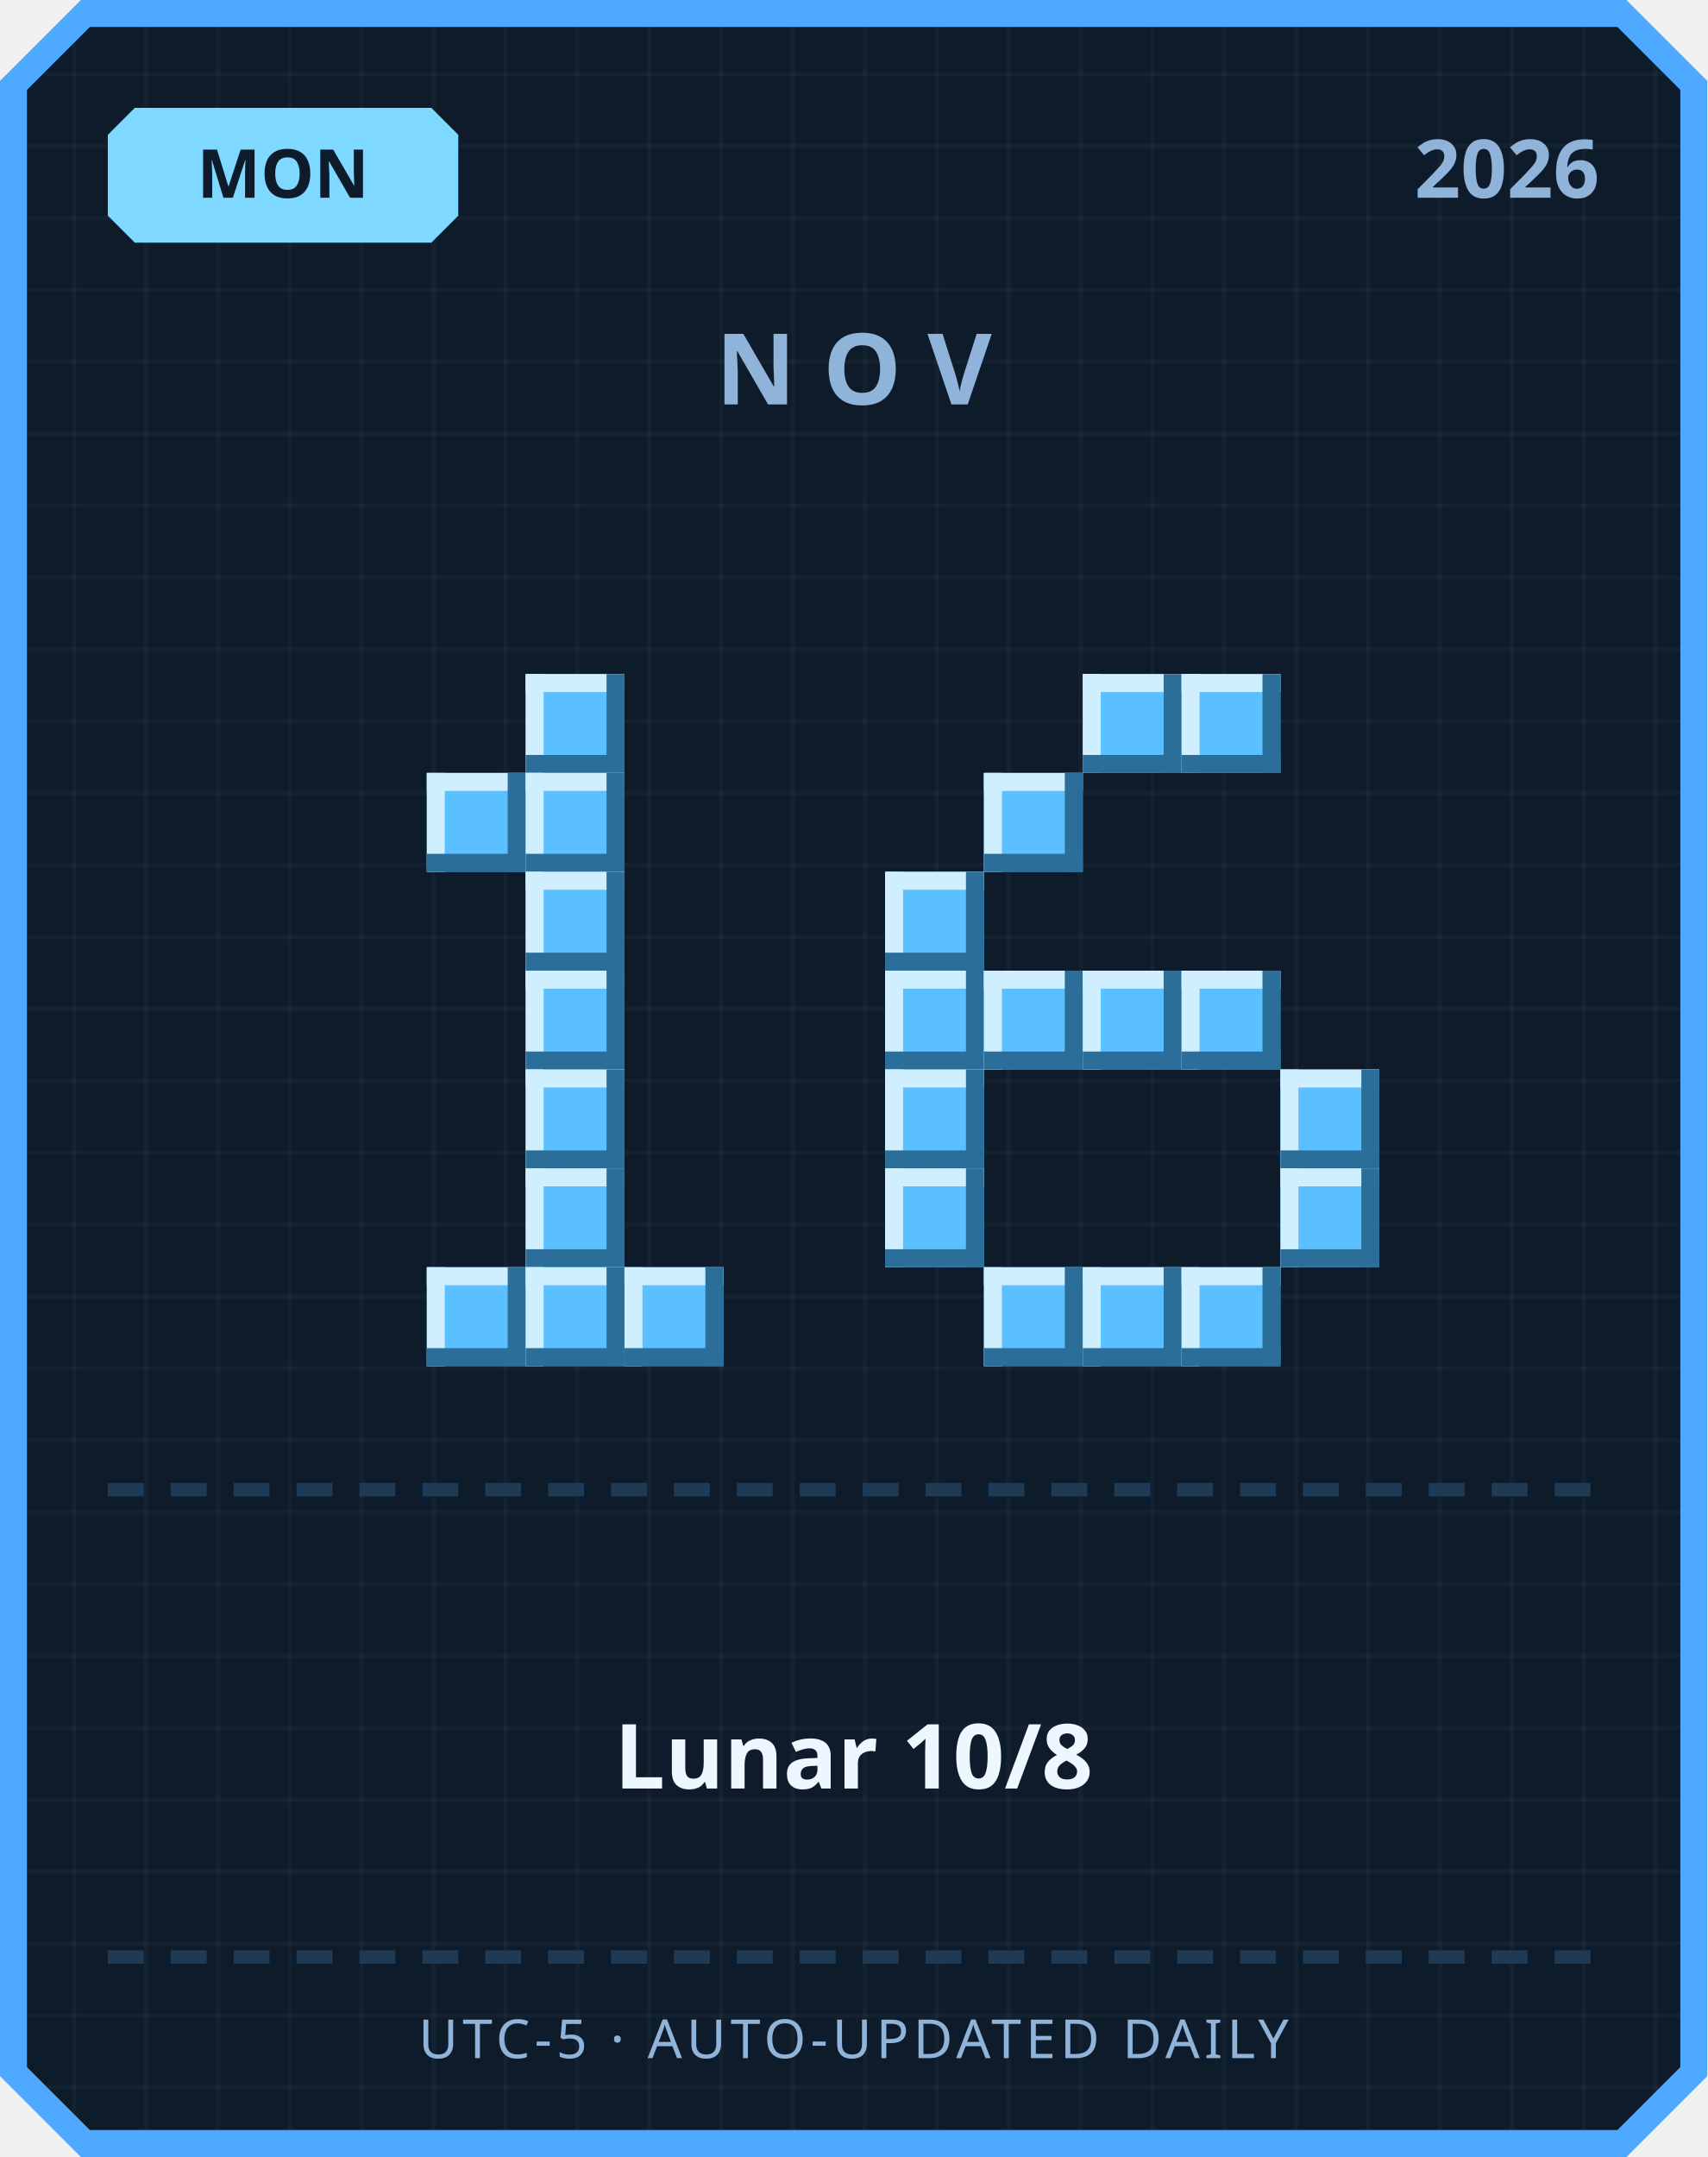
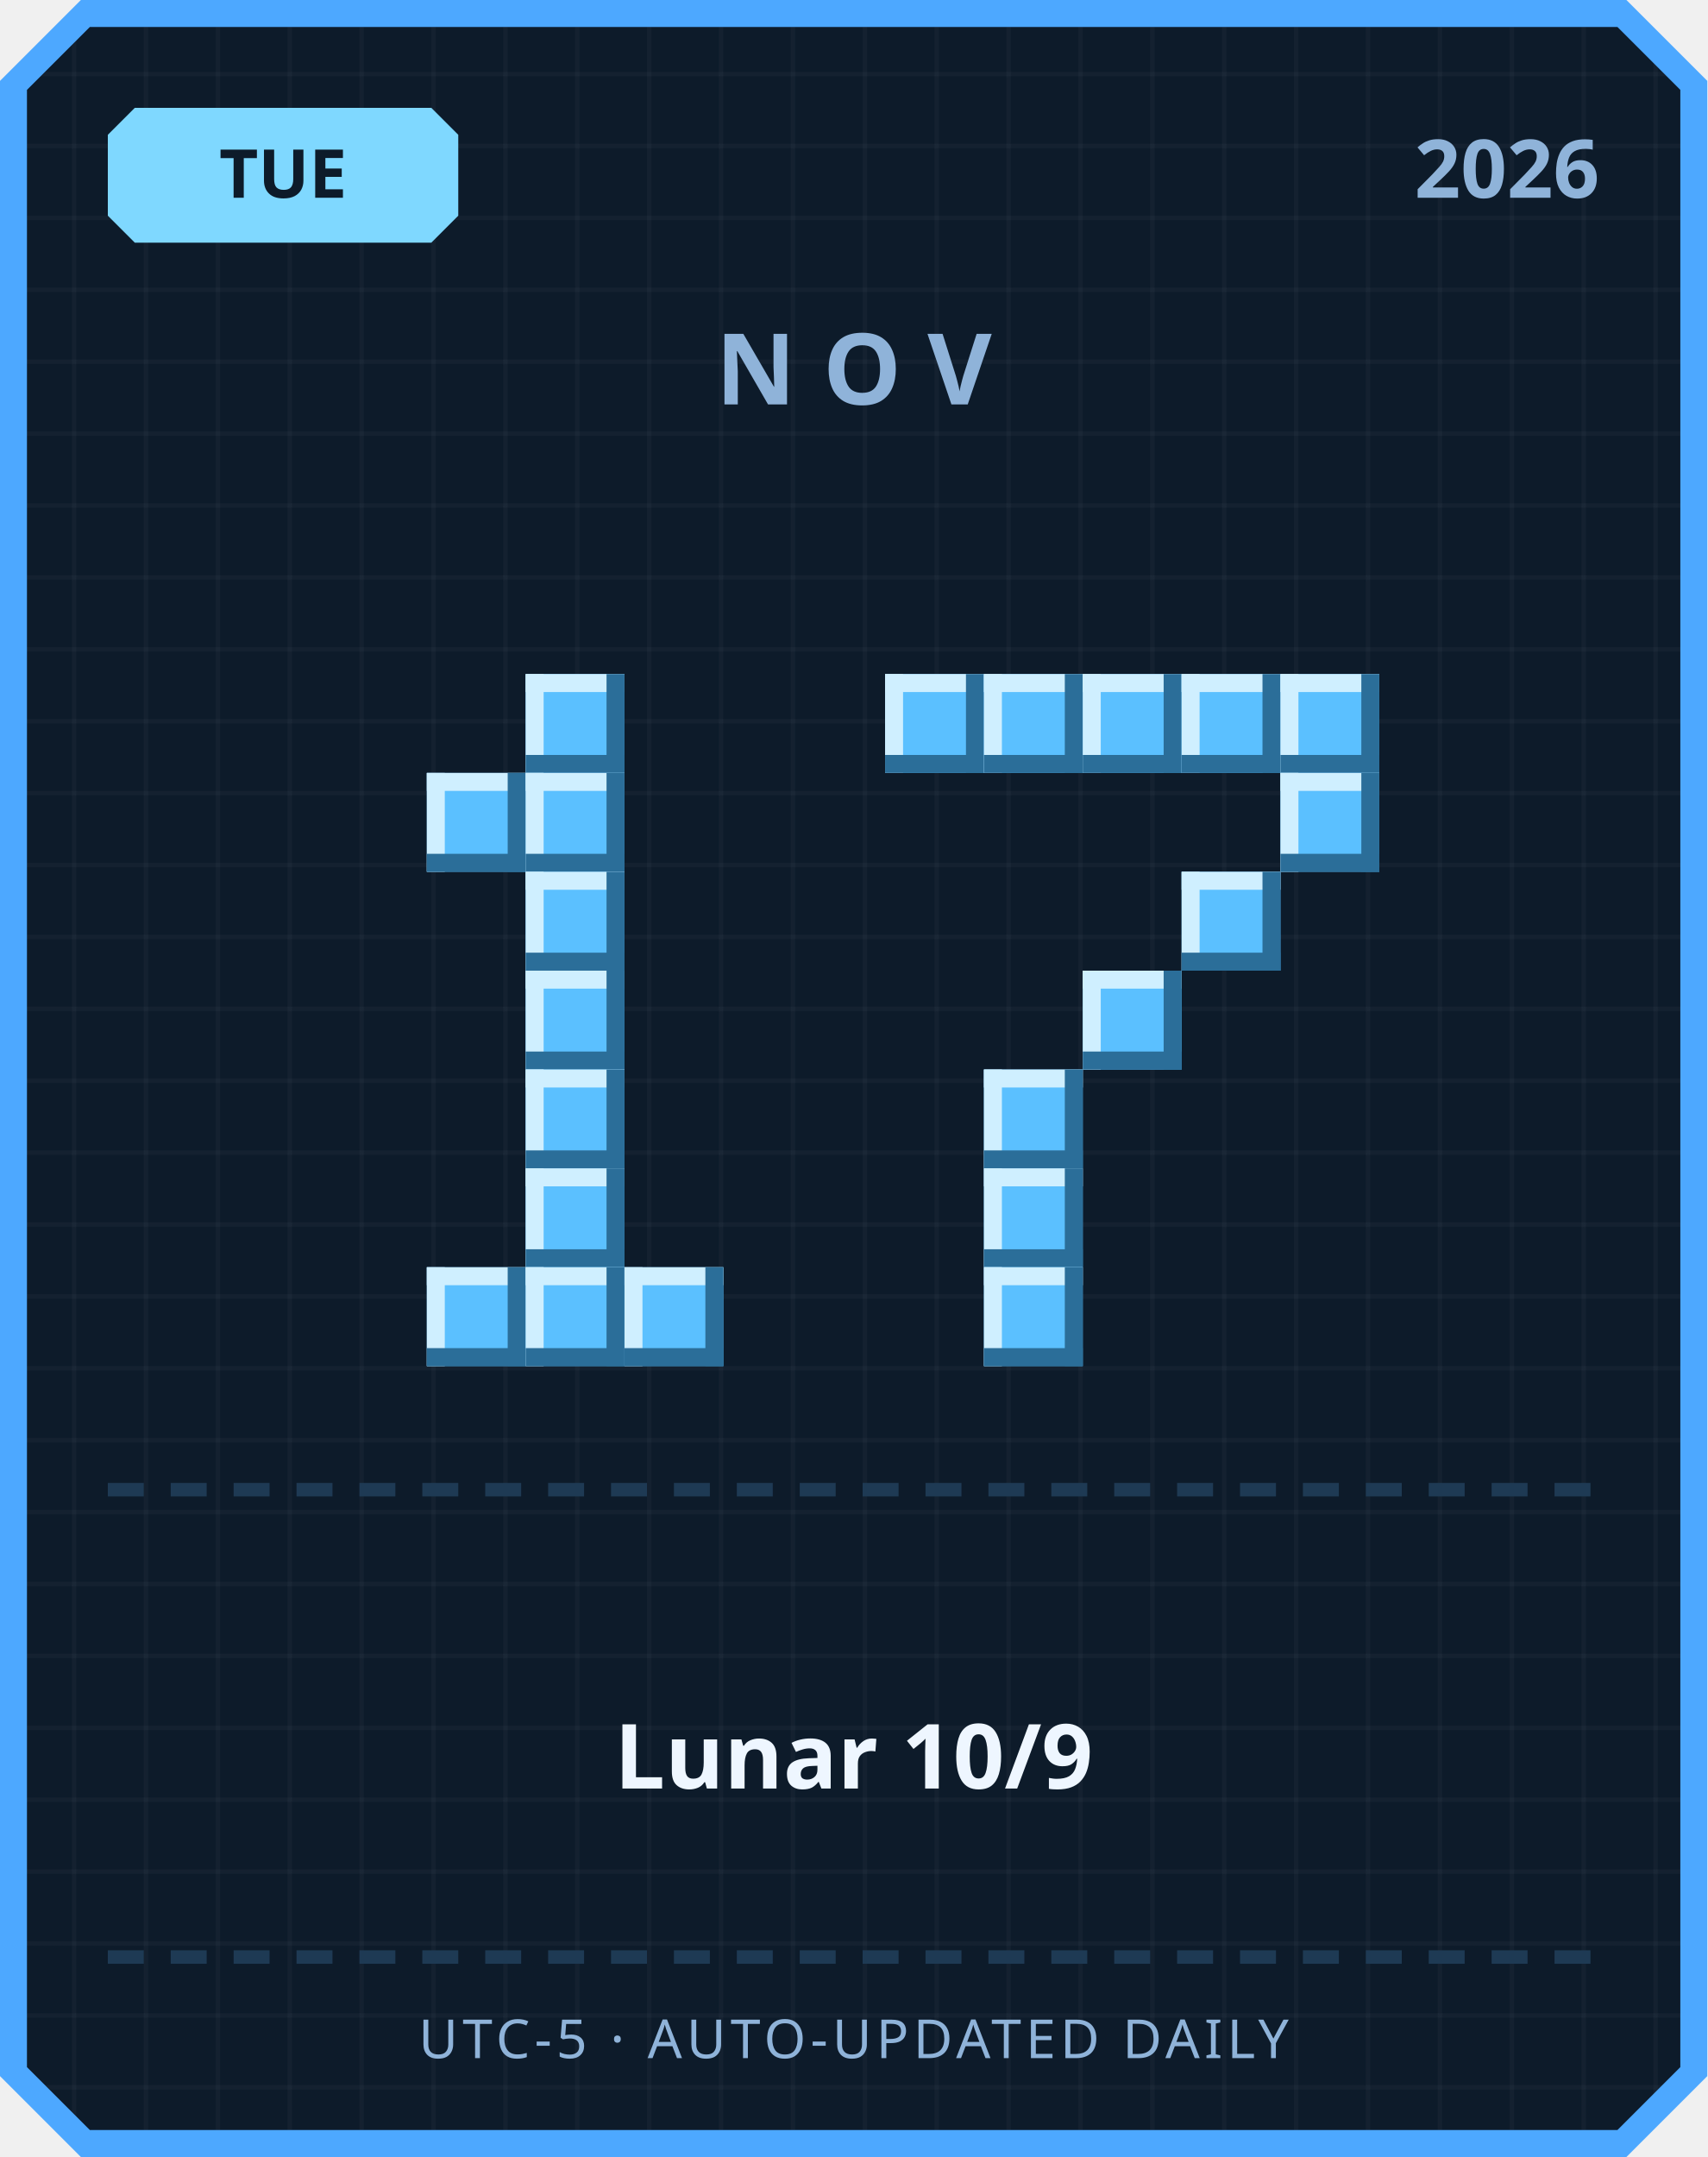
<svg xmlns="http://www.w3.org/2000/svg" width="380" height="480" viewBox="0 0 380 480">
  <defs>
    <pattern id="grid" width="16" height="16" patternUnits="userSpaceOnUse">
      <rect width="16" height="16" fill="#0d1b2a" />
      <rect width="1" height="16" fill="#ffffff" opacity="0.03" />
      <rect width="16" height="1" fill="#ffffff" opacity="0.03" />
    </pattern>
  </defs>
  <path d="M 18,0 L 362,0 L 380,18 L 380,462 L 362,480 L 18,480 L 0,462 L 0,18 Z" fill="#4da8ff" />
  <path d="M 20,6 L 360,6 L 374,20 L 374,460 L 360,474 L 20,474 L 6,460 L 6,20 Z" fill="url(#grid)" />
  <path d="M 30,24 L 96,24 L 102,30 L 102,48 L 96,54 L 30,54 L 24,48 L 24,30 Z" fill="#7fd8ff" />
-   <text x="63" y="44" text-anchor="middle" font-family="'Segoe UI', sans-serif" font-size="15" font-weight="700" fill="#0d1b2a">MON</text>
+   <text x="63" y="44" text-anchor="middle" font-family="'Segoe UI', sans-serif" font-size="15" font-weight="700" fill="#0d1b2a">TUE</text>
  <text x="356" y="44" text-anchor="end" font-family="'Segoe UI', sans-serif" font-size="18" font-weight="700" fill="#8fb3d9">2026</text>
  <text x="190" y="90" text-anchor="middle" font-family="'Segoe UI', sans-serif" font-size="22" font-weight="700" letter-spacing="6" fill="#8fb3d9">NOV</text>
  <rect x="117" y="150" width="22" height="22" fill="#5bc0ff" />
  <rect x="117" y="150" width="22" height="4" fill="#cfefff" />
  <rect x="117" y="150" width="4" height="22" fill="#cfefff" />
  <rect x="117" y="168" width="22" height="4" fill="#2b6e99" />
  <rect x="135" y="150" width="4" height="22" fill="#2b6e99" />
  <rect x="95" y="172" width="22" height="22" fill="#5bc0ff" />
  <rect x="95" y="172" width="22" height="4" fill="#cfefff" />
  <rect x="95" y="172" width="4" height="22" fill="#cfefff" />
  <rect x="95" y="190" width="22" height="4" fill="#2b6e99" />
  <rect x="113" y="172" width="4" height="22" fill="#2b6e99" />
  <rect x="117" y="172" width="22" height="22" fill="#5bc0ff" />
  <rect x="117" y="172" width="22" height="4" fill="#cfefff" />
  <rect x="117" y="172" width="4" height="22" fill="#cfefff" />
  <rect x="117" y="190" width="22" height="4" fill="#2b6e99" />
  <rect x="135" y="172" width="4" height="22" fill="#2b6e99" />
  <rect x="117" y="194" width="22" height="22" fill="#5bc0ff" />
  <rect x="117" y="194" width="22" height="4" fill="#cfefff" />
  <rect x="117" y="194" width="4" height="22" fill="#cfefff" />
  <rect x="117" y="212" width="22" height="4" fill="#2b6e99" />
  <rect x="135" y="194" width="4" height="22" fill="#2b6e99" />
  <rect x="117" y="216" width="22" height="22" fill="#5bc0ff" />
  <rect x="117" y="216" width="22" height="4" fill="#cfefff" />
  <rect x="117" y="216" width="4" height="22" fill="#cfefff" />
  <rect x="117" y="234" width="22" height="4" fill="#2b6e99" />
  <rect x="135" y="216" width="4" height="22" fill="#2b6e99" />
  <rect x="117" y="238" width="22" height="22" fill="#5bc0ff" />
  <rect x="117" y="238" width="22" height="4" fill="#cfefff" />
  <rect x="117" y="238" width="4" height="22" fill="#cfefff" />
  <rect x="117" y="256" width="22" height="4" fill="#2b6e99" />
  <rect x="135" y="238" width="4" height="22" fill="#2b6e99" />
  <rect x="117" y="260" width="22" height="22" fill="#5bc0ff" />
  <rect x="117" y="260" width="22" height="4" fill="#cfefff" />
  <rect x="117" y="260" width="4" height="22" fill="#cfefff" />
  <rect x="117" y="278" width="22" height="4" fill="#2b6e99" />
  <rect x="135" y="260" width="4" height="22" fill="#2b6e99" />
  <rect x="95" y="282" width="22" height="22" fill="#5bc0ff" />
  <rect x="95" y="282" width="22" height="4" fill="#cfefff" />
  <rect x="95" y="282" width="4" height="22" fill="#cfefff" />
  <rect x="95" y="300" width="22" height="4" fill="#2b6e99" />
  <rect x="113" y="282" width="4" height="22" fill="#2b6e99" />
  <rect x="117" y="282" width="22" height="22" fill="#5bc0ff" />
  <rect x="117" y="282" width="22" height="4" fill="#cfefff" />
  <rect x="117" y="282" width="4" height="22" fill="#cfefff" />
  <rect x="117" y="300" width="22" height="4" fill="#2b6e99" />
  <rect x="135" y="282" width="4" height="22" fill="#2b6e99" />
  <rect x="139" y="282" width="22" height="22" fill="#5bc0ff" />
  <rect x="139" y="282" width="22" height="4" fill="#cfefff" />
  <rect x="139" y="282" width="4" height="22" fill="#cfefff" />
  <rect x="139" y="300" width="22" height="4" fill="#2b6e99" />
  <rect x="157" y="282" width="4" height="22" fill="#2b6e99" />
+   <rect x="197" y="150" width="22" height="22" fill="#5bc0ff" />
+   <rect x="197" y="150" width="22" height="4" fill="#cfefff" />
+   <rect x="197" y="150" width="4" height="22" fill="#cfefff" />
+   <rect x="197" y="168" width="22" height="4" fill="#2b6e99" />
+   <rect x="215" y="150" width="4" height="22" fill="#2b6e99" />
+   <rect x="219" y="150" width="22" height="22" fill="#5bc0ff" />
+   <rect x="219" y="150" width="22" height="4" fill="#cfefff" />
+   <rect x="219" y="150" width="4" height="22" fill="#cfefff" />
+   <rect x="219" y="168" width="22" height="4" fill="#2b6e99" />
+   <rect x="237" y="150" width="4" height="22" fill="#2b6e99" />
  <rect x="241" y="150" width="22" height="22" fill="#5bc0ff" />
  <rect x="241" y="150" width="22" height="4" fill="#cfefff" />
  <rect x="241" y="150" width="4" height="22" fill="#cfefff" />
  <rect x="241" y="168" width="22" height="4" fill="#2b6e99" />
  <rect x="259" y="150" width="4" height="22" fill="#2b6e99" />
  <rect x="263" y="150" width="22" height="22" fill="#5bc0ff" />
  <rect x="263" y="150" width="22" height="4" fill="#cfefff" />
  <rect x="263" y="150" width="4" height="22" fill="#cfefff" />
  <rect x="263" y="168" width="22" height="4" fill="#2b6e99" />
  <rect x="281" y="150" width="4" height="22" fill="#2b6e99" />
-   <rect x="219" y="172" width="22" height="22" fill="#5bc0ff" />
-   <rect x="219" y="172" width="22" height="4" fill="#cfefff" />
-   <rect x="219" y="172" width="4" height="22" fill="#cfefff" />
-   <rect x="219" y="190" width="22" height="4" fill="#2b6e99" />
-   <rect x="237" y="172" width="4" height="22" fill="#2b6e99" />
-   <rect x="197" y="194" width="22" height="22" fill="#5bc0ff" />
-   <rect x="197" y="194" width="22" height="4" fill="#cfefff" />
-   <rect x="197" y="194" width="4" height="22" fill="#cfefff" />
-   <rect x="197" y="212" width="22" height="4" fill="#2b6e99" />
-   <rect x="215" y="194" width="4" height="22" fill="#2b6e99" />
-   <rect x="197" y="216" width="22" height="22" fill="#5bc0ff" />
-   <rect x="197" y="216" width="22" height="4" fill="#cfefff" />
-   <rect x="197" y="216" width="4" height="22" fill="#cfefff" />
-   <rect x="197" y="234" width="22" height="4" fill="#2b6e99" />
-   <rect x="215" y="216" width="4" height="22" fill="#2b6e99" />
-   <rect x="219" y="216" width="22" height="22" fill="#5bc0ff" />
-   <rect x="219" y="216" width="22" height="4" fill="#cfefff" />
-   <rect x="219" y="216" width="4" height="22" fill="#cfefff" />
-   <rect x="219" y="234" width="22" height="4" fill="#2b6e99" />
-   <rect x="237" y="216" width="4" height="22" fill="#2b6e99" />
+   <rect x="285" y="150" width="22" height="22" fill="#5bc0ff" />
+   <rect x="285" y="150" width="22" height="4" fill="#cfefff" />
+   <rect x="285" y="150" width="4" height="22" fill="#cfefff" />
+   <rect x="285" y="168" width="22" height="4" fill="#2b6e99" />
+   <rect x="303" y="150" width="4" height="22" fill="#2b6e99" />
+   <rect x="285" y="172" width="22" height="22" fill="#5bc0ff" />
+   <rect x="285" y="172" width="22" height="4" fill="#cfefff" />
+   <rect x="285" y="172" width="4" height="22" fill="#cfefff" />
+   <rect x="285" y="190" width="22" height="4" fill="#2b6e99" />
+   <rect x="303" y="172" width="4" height="22" fill="#2b6e99" />
+   <rect x="263" y="194" width="22" height="22" fill="#5bc0ff" />
+   <rect x="263" y="194" width="22" height="4" fill="#cfefff" />
+   <rect x="263" y="194" width="4" height="22" fill="#cfefff" />
+   <rect x="263" y="212" width="22" height="4" fill="#2b6e99" />
+   <rect x="281" y="194" width="4" height="22" fill="#2b6e99" />
  <rect x="241" y="216" width="22" height="22" fill="#5bc0ff" />
  <rect x="241" y="216" width="22" height="4" fill="#cfefff" />
  <rect x="241" y="216" width="4" height="22" fill="#cfefff" />
  <rect x="241" y="234" width="22" height="4" fill="#2b6e99" />
  <rect x="259" y="216" width="4" height="22" fill="#2b6e99" />
-   <rect x="263" y="216" width="22" height="22" fill="#5bc0ff" />
-   <rect x="263" y="216" width="22" height="4" fill="#cfefff" />
-   <rect x="263" y="216" width="4" height="22" fill="#cfefff" />
-   <rect x="263" y="234" width="22" height="4" fill="#2b6e99" />
-   <rect x="281" y="216" width="4" height="22" fill="#2b6e99" />
-   <rect x="197" y="238" width="22" height="22" fill="#5bc0ff" />
-   <rect x="197" y="238" width="22" height="4" fill="#cfefff" />
-   <rect x="197" y="238" width="4" height="22" fill="#cfefff" />
-   <rect x="197" y="256" width="22" height="4" fill="#2b6e99" />
-   <rect x="215" y="238" width="4" height="22" fill="#2b6e99" />
-   <rect x="285" y="238" width="22" height="22" fill="#5bc0ff" />
-   <rect x="285" y="238" width="22" height="4" fill="#cfefff" />
-   <rect x="285" y="238" width="4" height="22" fill="#cfefff" />
-   <rect x="285" y="256" width="22" height="4" fill="#2b6e99" />
-   <rect x="303" y="238" width="4" height="22" fill="#2b6e99" />
-   <rect x="197" y="260" width="22" height="22" fill="#5bc0ff" />
-   <rect x="197" y="260" width="22" height="4" fill="#cfefff" />
-   <rect x="197" y="260" width="4" height="22" fill="#cfefff" />
-   <rect x="197" y="278" width="22" height="4" fill="#2b6e99" />
-   <rect x="215" y="260" width="4" height="22" fill="#2b6e99" />
-   <rect x="285" y="260" width="22" height="22" fill="#5bc0ff" />
-   <rect x="285" y="260" width="22" height="4" fill="#cfefff" />
-   <rect x="285" y="260" width="4" height="22" fill="#cfefff" />
-   <rect x="285" y="278" width="22" height="4" fill="#2b6e99" />
-   <rect x="303" y="260" width="4" height="22" fill="#2b6e99" />
+   <rect x="219" y="238" width="22" height="22" fill="#5bc0ff" />
+   <rect x="219" y="238" width="22" height="4" fill="#cfefff" />
+   <rect x="219" y="238" width="4" height="22" fill="#cfefff" />
+   <rect x="219" y="256" width="22" height="4" fill="#2b6e99" />
+   <rect x="237" y="238" width="4" height="22" fill="#2b6e99" />
+   <rect x="219" y="260" width="22" height="22" fill="#5bc0ff" />
+   <rect x="219" y="260" width="22" height="4" fill="#cfefff" />
+   <rect x="219" y="260" width="4" height="22" fill="#cfefff" />
+   <rect x="219" y="278" width="22" height="4" fill="#2b6e99" />
+   <rect x="237" y="260" width="4" height="22" fill="#2b6e99" />
  <rect x="219" y="282" width="22" height="22" fill="#5bc0ff" />
  <rect x="219" y="282" width="22" height="4" fill="#cfefff" />
  <rect x="219" y="282" width="4" height="22" fill="#cfefff" />
  <rect x="219" y="300" width="22" height="4" fill="#2b6e99" />
  <rect x="237" y="282" width="4" height="22" fill="#2b6e99" />
-   <rect x="241" y="282" width="22" height="22" fill="#5bc0ff" />
-   <rect x="241" y="282" width="22" height="4" fill="#cfefff" />
-   <rect x="241" y="282" width="4" height="22" fill="#cfefff" />
-   <rect x="241" y="300" width="22" height="4" fill="#2b6e99" />
-   <rect x="259" y="282" width="4" height="22" fill="#2b6e99" />
-   <rect x="263" y="282" width="22" height="22" fill="#5bc0ff" />
-   <rect x="263" y="282" width="22" height="4" fill="#cfefff" />
-   <rect x="263" y="282" width="4" height="22" fill="#cfefff" />
-   <rect x="263" y="300" width="22" height="4" fill="#2b6e99" />
-   <rect x="281" y="282" width="4" height="22" fill="#2b6e99" />
  <rect x="24" y="330" width="8" height="3" fill="#1e3a54" />
  <rect x="38" y="330" width="8" height="3" fill="#1e3a54" />
  <rect x="52" y="330" width="8" height="3" fill="#1e3a54" />
  <rect x="66" y="330" width="8" height="3" fill="#1e3a54" />
  <rect x="80" y="330" width="8" height="3" fill="#1e3a54" />
  <rect x="94" y="330" width="8" height="3" fill="#1e3a54" />
  <rect x="108" y="330" width="8" height="3" fill="#1e3a54" />
  <rect x="122" y="330" width="8" height="3" fill="#1e3a54" />
  <rect x="136" y="330" width="8" height="3" fill="#1e3a54" />
  <rect x="150" y="330" width="8" height="3" fill="#1e3a54" />
  <rect x="164" y="330" width="8" height="3" fill="#1e3a54" />
  <rect x="178" y="330" width="8" height="3" fill="#1e3a54" />
  <rect x="192" y="330" width="8" height="3" fill="#1e3a54" />
  <rect x="206" y="330" width="8" height="3" fill="#1e3a54" />
  <rect x="220" y="330" width="8" height="3" fill="#1e3a54" />
  <rect x="234" y="330" width="8" height="3" fill="#1e3a54" />
  <rect x="248" y="330" width="8" height="3" fill="#1e3a54" />
  <rect x="262" y="330" width="8" height="3" fill="#1e3a54" />
  <rect x="276" y="330" width="8" height="3" fill="#1e3a54" />
  <rect x="290" y="330" width="8" height="3" fill="#1e3a54" />
  <rect x="304" y="330" width="8" height="3" fill="#1e3a54" />
  <rect x="318" y="330" width="8" height="3" fill="#1e3a54" />
  <rect x="332" y="330" width="8" height="3" fill="#1e3a54" />
  <rect x="346" y="330" width="8" height="3" fill="#1e3a54" />
-   <text x="190" y="398" text-anchor="middle" font-family="'Segoe UI', 'Microsoft JhengHei', sans-serif" font-size="20" font-weight="700" fill="#eef6ff">Lunar 10/8</text>
+   <text x="190" y="398" text-anchor="middle" font-family="'Segoe UI', 'Microsoft JhengHei', sans-serif" font-size="20" font-weight="700" fill="#eef6ff">Lunar 10/9</text>
  <rect x="24" y="434" width="8" height="3" fill="#1e3a54" />
  <rect x="38" y="434" width="8" height="3" fill="#1e3a54" />
  <rect x="52" y="434" width="8" height="3" fill="#1e3a54" />
  <rect x="66" y="434" width="8" height="3" fill="#1e3a54" />
  <rect x="80" y="434" width="8" height="3" fill="#1e3a54" />
  <rect x="94" y="434" width="8" height="3" fill="#1e3a54" />
  <rect x="108" y="434" width="8" height="3" fill="#1e3a54" />
  <rect x="122" y="434" width="8" height="3" fill="#1e3a54" />
  <rect x="136" y="434" width="8" height="3" fill="#1e3a54" />
  <rect x="150" y="434" width="8" height="3" fill="#1e3a54" />
  <rect x="164" y="434" width="8" height="3" fill="#1e3a54" />
  <rect x="178" y="434" width="8" height="3" fill="#1e3a54" />
  <rect x="192" y="434" width="8" height="3" fill="#1e3a54" />
  <rect x="206" y="434" width="8" height="3" fill="#1e3a54" />
  <rect x="220" y="434" width="8" height="3" fill="#1e3a54" />
  <rect x="234" y="434" width="8" height="3" fill="#1e3a54" />
  <rect x="248" y="434" width="8" height="3" fill="#1e3a54" />
  <rect x="262" y="434" width="8" height="3" fill="#1e3a54" />
  <rect x="276" y="434" width="8" height="3" fill="#1e3a54" />
  <rect x="290" y="434" width="8" height="3" fill="#1e3a54" />
  <rect x="304" y="434" width="8" height="3" fill="#1e3a54" />
  <rect x="318" y="434" width="8" height="3" fill="#1e3a54" />
  <rect x="332" y="434" width="8" height="3" fill="#1e3a54" />
  <rect x="346" y="434" width="8" height="3" fill="#1e3a54" />
  <text x="190" y="458" text-anchor="middle" font-family="'Segoe UI', sans-serif" font-size="12" letter-spacing="1" fill="#8fb3d9">UTC-5 · AUTO-UPDATED DAILY</text>
</svg>
